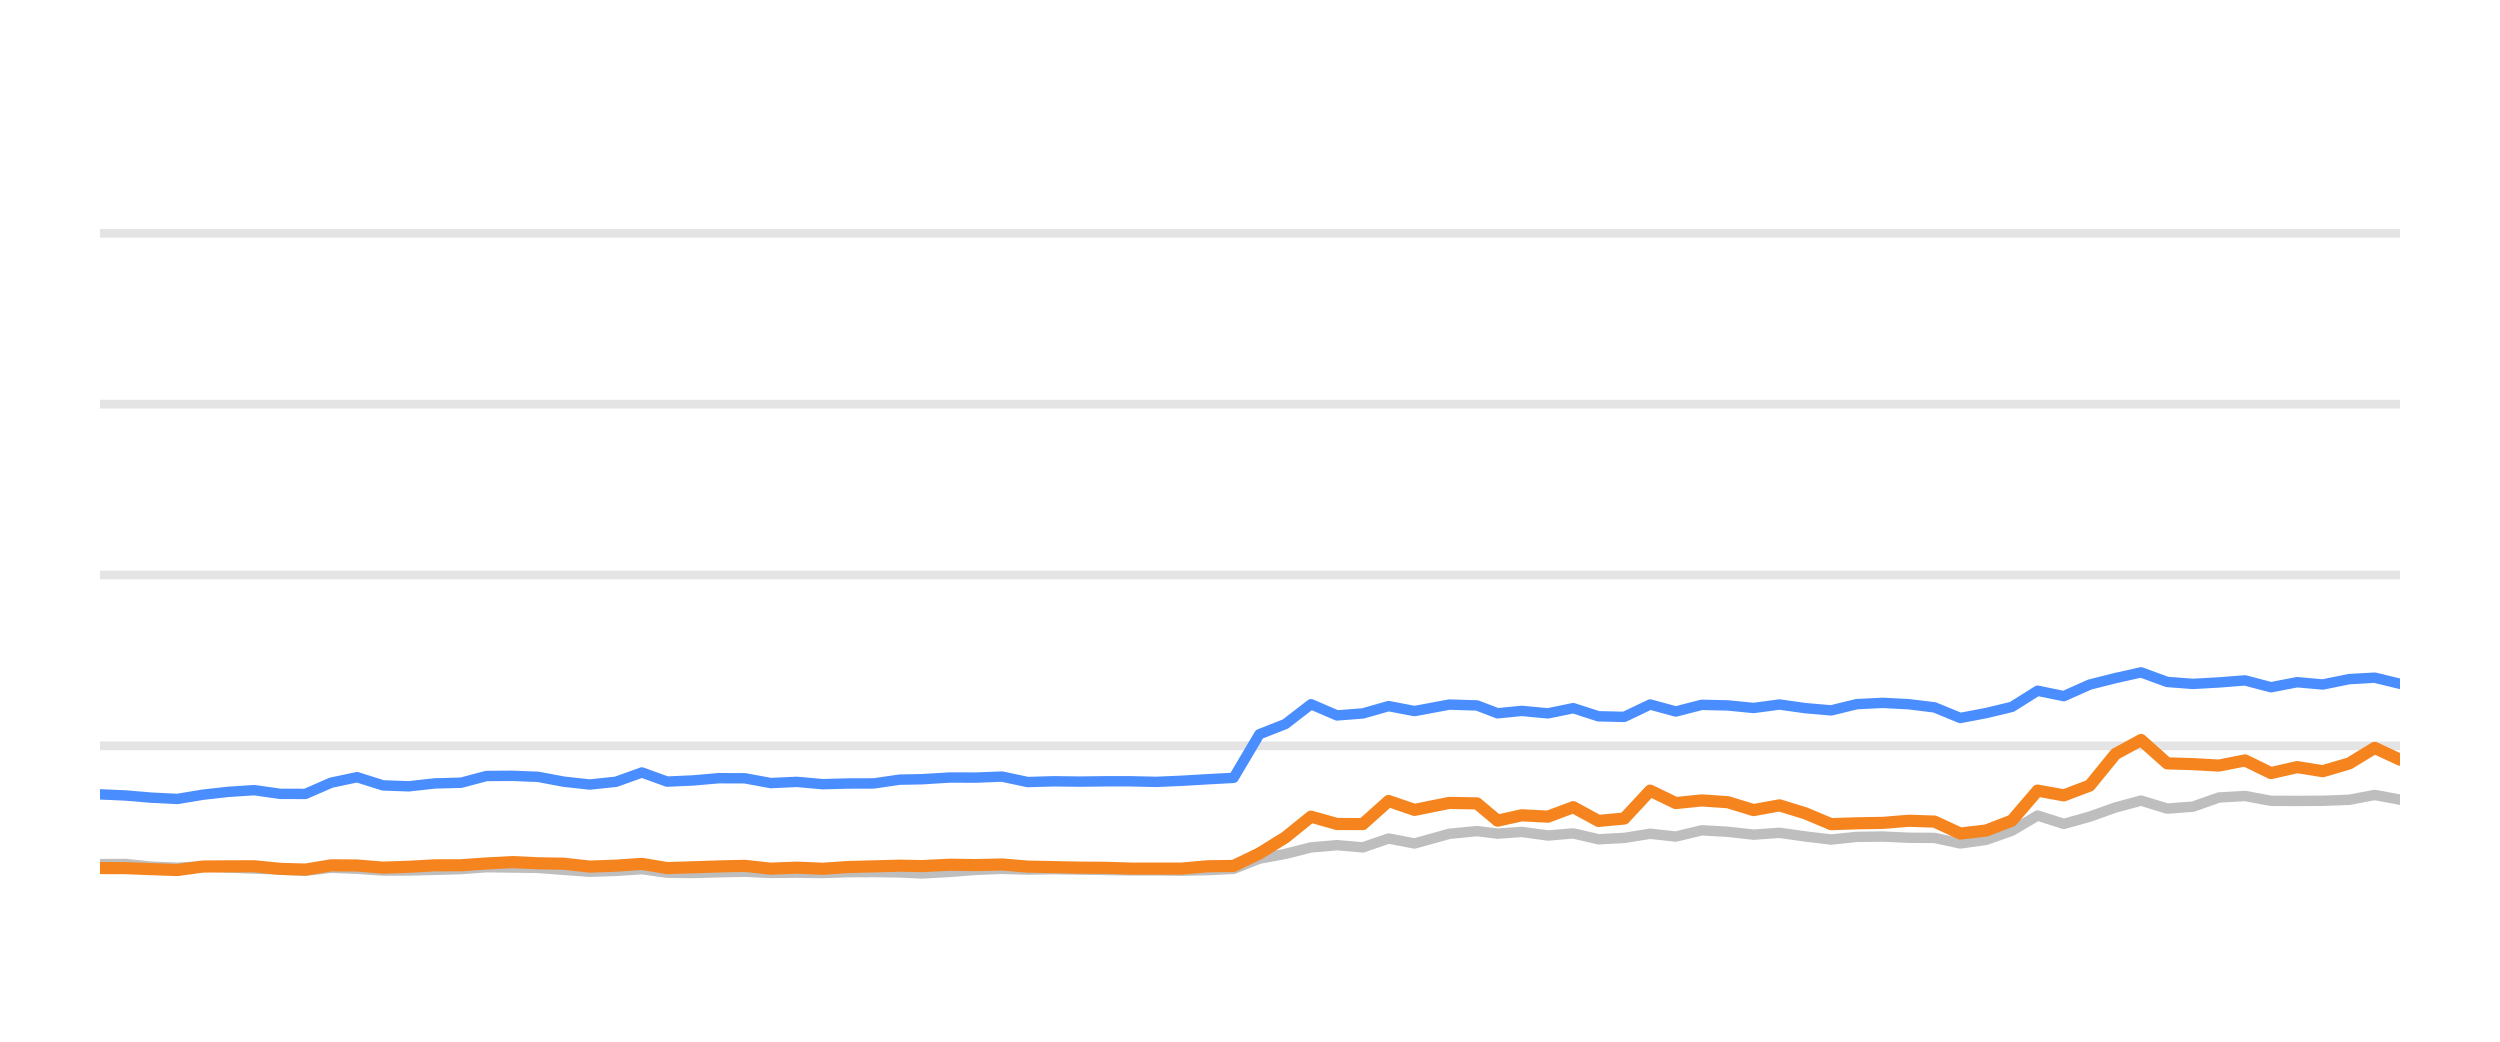
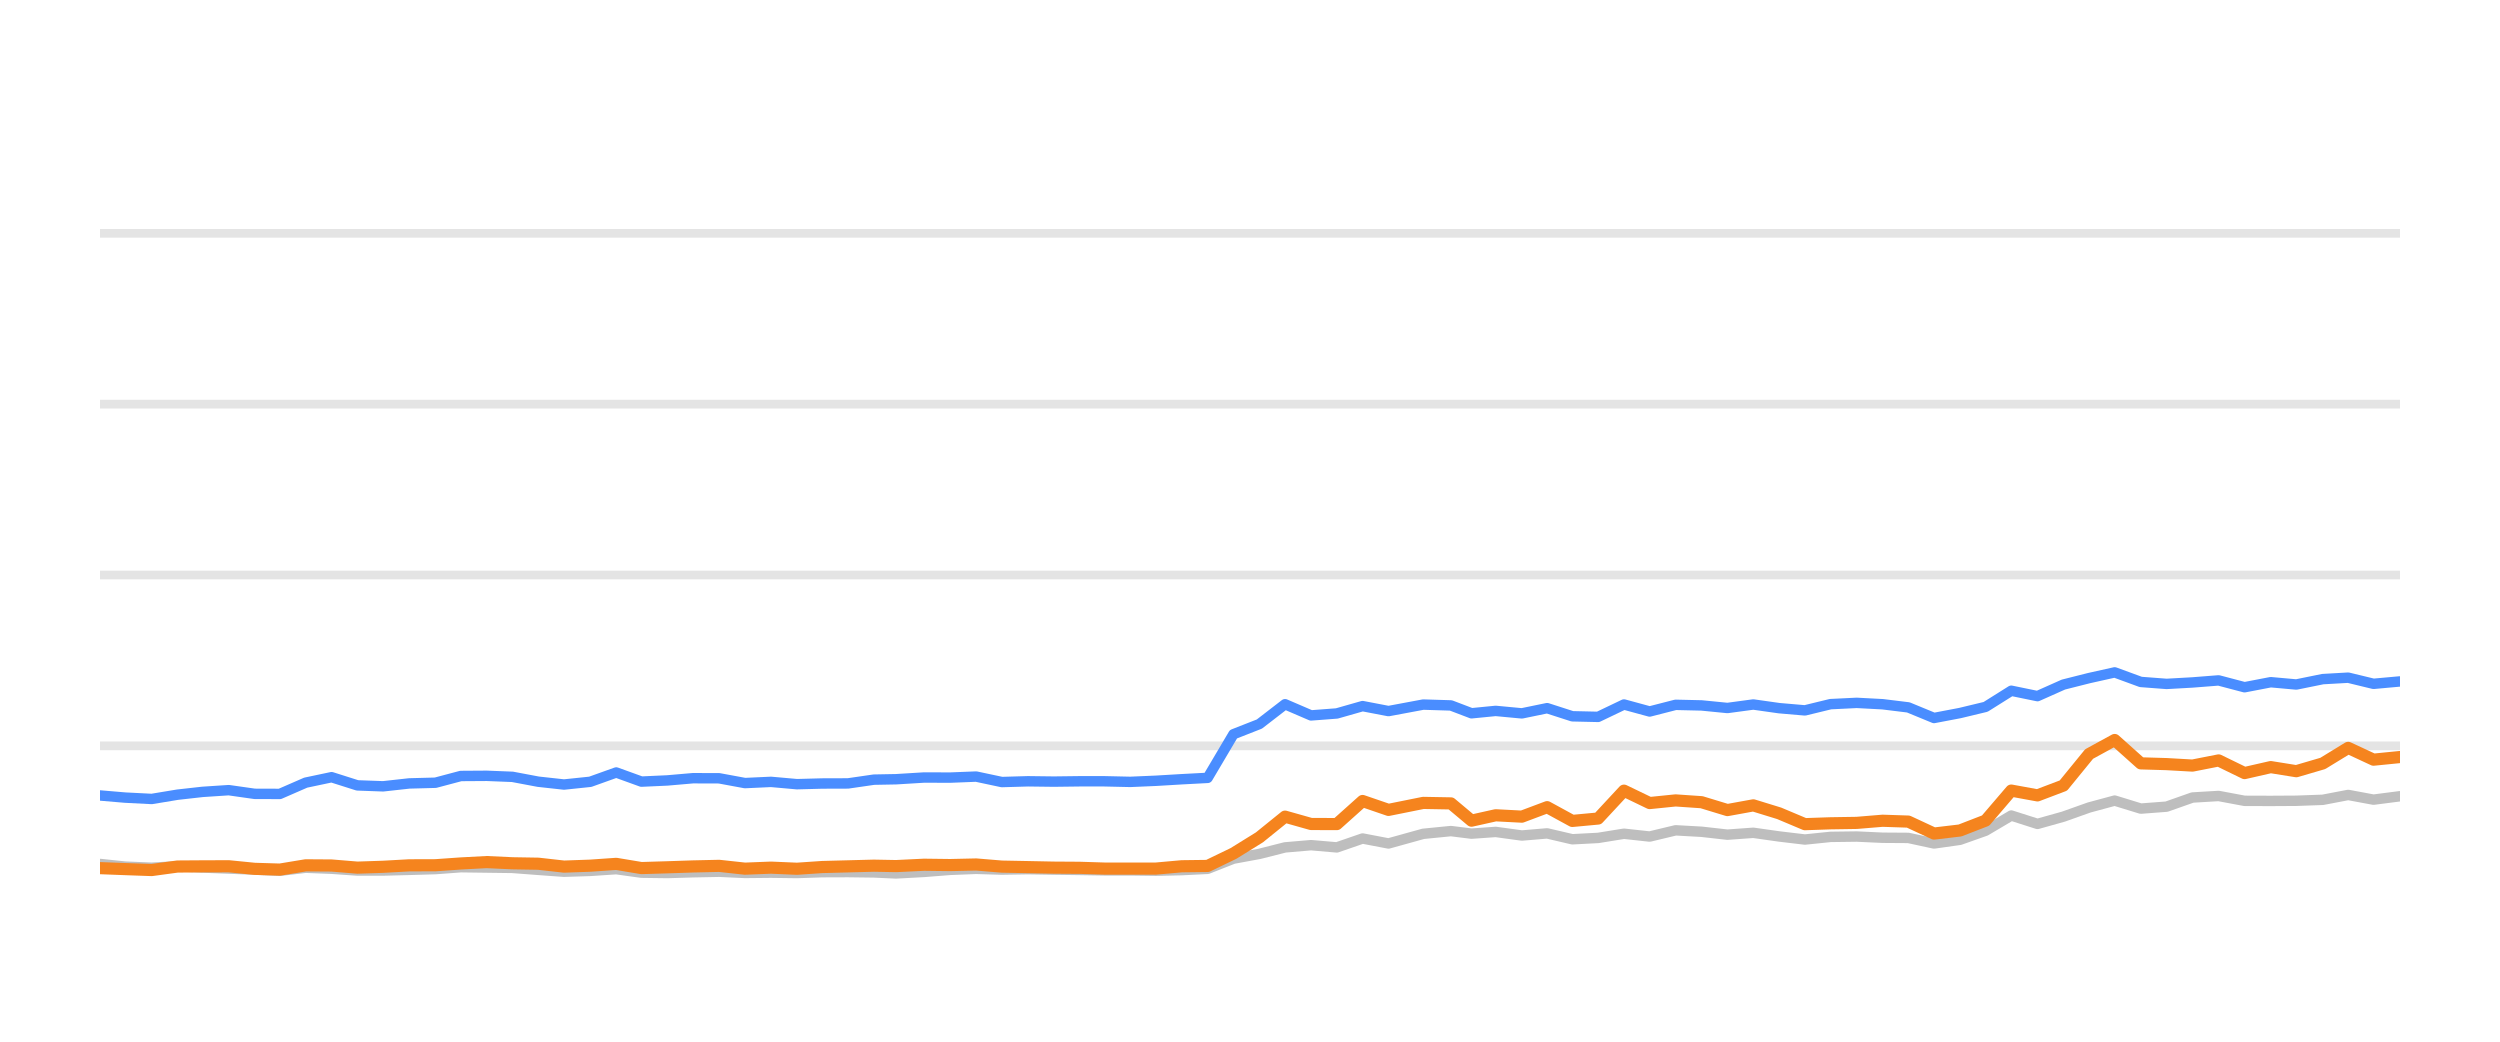
<svg xmlns="http://www.w3.org/2000/svg" width="144pt" height="60pt" viewBox="0 0 144 60" version="1.1">
  <defs>
    <style type="text/css">*{stroke-linejoin: round; stroke-linecap: butt}</style>
  </defs>
  <g id="figure_1">
    <g id="patch_1">
      <path d="M 0 60  L 144 60  L 144 0  L 0 0  L 0 60  z " style="fill: none; opacity: 0" />
    </g>
    <g id="axes_1">
      <g id="patch_2">
        <path d="M 5.76 52.8  L 138.24 52.8  L 138.24 3.6  L 5.76 3.6  L 5.76 52.8  z " style="fill: none" />
      </g>
      <g id="matplotlib.axis_1" />
      <g id="matplotlib.axis_2" />
      <g id="line2d_1">
-         <path d="M 5.76 42.96  L 138.24 42.96  " clip-path="url(#p8b963a9299)" style="fill: none; stroke: #b2b2b2; stroke-opacity: 0.35; stroke-width: 0.5; stroke-linecap: square" />
+         <path d="M 5.76 42.96  L 138.24 42.96  " clip-path="url(#p7b84632ecd)" style="fill: none; stroke: #b2b2b2; stroke-opacity: 0.35; stroke-width: 0.5; stroke-linecap: square" />
      </g>
      <g id="line2d_2">
-         <path d="M 5.76 33.12  L 138.24 33.12  " clip-path="url(#p8b963a9299)" style="fill: none; stroke: #b2b2b2; stroke-opacity: 0.35; stroke-width: 0.5; stroke-linecap: square" />
+         <path d="M 5.76 33.12  L 138.24 33.12  " clip-path="url(#p7b84632ecd)" style="fill: none; stroke: #b2b2b2; stroke-opacity: 0.35; stroke-width: 0.5; stroke-linecap: square" />
      </g>
      <g id="line2d_3">
-         <path d="M 5.76 23.28  L 138.24 23.28  " clip-path="url(#p8b963a9299)" style="fill: none; stroke: #b2b2b2; stroke-opacity: 0.35; stroke-width: 0.5; stroke-linecap: square" />
+         <path d="M 5.76 23.28  L 138.24 23.28  " clip-path="url(#p7b84632ecd)" style="fill: none; stroke: #b2b2b2; stroke-opacity: 0.35; stroke-width: 0.5; stroke-linecap: square" />
      </g>
      <g id="line2d_4">
-         <path d="M 5.76 13.44  L 138.24 13.44  " clip-path="url(#p8b963a9299)" style="fill: none; stroke: #b2b2b2; stroke-opacity: 0.35; stroke-width: 0.5; stroke-linecap: square" />
+         <path d="M 5.76 13.44  L 138.24 13.44  " clip-path="url(#p7b84632ecd)" style="fill: none; stroke: #b2b2b2; stroke-opacity: 0.35; stroke-width: 0.5; stroke-linecap: square" />
      </g>
      <g id="line2d_5">
-         <path d="M 5.76 49.774  L 7.226 49.764  L 8.673 49.917  L 10.206 49.981  L 11.691 49.897  L 13.135 49.971  L 14.645 50.03  L 16.137 50.089  L 17.59 50.158  L 19.079 49.981  L 20.57 50.04  L 22.059 50.143  L 23.539 50.143  L 25.05 50.104  L 26.558 50.06  L 28.019 49.951  L 29.508 49.971  L 30.994 49.991  L 32.481 50.104  L 33.965 50.212  L 35.477 50.163  L 36.974 50.064  L 38.426 50.266  L 39.918 50.286  L 41.396 50.242  L 42.905 50.212  L 44.392 50.281  L 45.893 50.266  L 47.388 50.286  L 48.845 50.237  L 50.328 50.232  L 51.821 50.251  L 53.098 50.31  L 54.715 50.222  L 56.22 50.104  L 57.715 50.045  L 59.196 50.089  L 60.703 50.064  L 62.195 50.089  L 63.681 50.109  L 65.099 50.133  L 66.594 50.133  L 68.08 50.153  L 69.564 50.119  L 71.054 50.045  L 72.542 49.459  L 74.036 49.184  L 75.516 48.81  L 77.013 48.682  L 78.499 48.81  L 79.984 48.298  L 81.477 48.584  L 83.48 48.028  L 85.074 47.87  L 86.261 48.018  L 87.652 47.919  L 89.163 48.126  L 90.619 48.003  L 92.07 48.342  L 93.557 48.264  L 95.048 48.023  L 96.526 48.185  L 98.023 47.826  L 99.52 47.91  L 101.009 48.077  L 102.499 47.969  L 103.987 48.18  L 105.474 48.357  L 106.948 48.205  L 108.456 48.185  L 109.95 48.254  L 111.432 48.264  L 112.914 48.584  L 114.41 48.372  L 115.887 47.85  L 117.366 46.975  L 118.875 47.457  L 120.368 47.039  L 121.849 46.512  L 123.325 46.114  L 124.829 46.576  L 126.315 46.463  L 127.808 45.937  L 129.313 45.848  L 130.808 46.128  L 132.316 46.133  L 133.791 46.124  L 135.316 46.069  L 136.781 45.789  L 138.24 46.06  " clip-path="url(#p8b963a9299)" style="fill: none; stroke: #bebebe; stroke-width: 0.6; stroke-linecap: round" />
+         <path d="M 5.76 49.764  L 7.207 49.917  L 8.739 49.981  L 10.223 49.897  L 11.667 49.971  L 13.176 50.03  L 14.667 50.089  L 16.12 50.158  L 17.608 49.981  L 19.099 50.04  L 20.586 50.143  L 22.066 50.143  L 23.576 50.104  L 25.083 50.06  L 26.544 49.951  L 28.032 49.971  L 29.517 49.991  L 31.004 50.104  L 32.487 50.212  L 33.999 50.163  L 35.495 50.064  L 36.947 50.266  L 38.438 50.286  L 39.915 50.242  L 41.423 50.212  L 42.91 50.281  L 44.409 50.266  L 45.904 50.286  L 47.36 50.237  L 48.843 50.232  L 50.335 50.251  L 51.612 50.31  L 53.228 50.222  L 54.732 50.104  L 56.227 50.045  L 57.707 50.089  L 59.213 50.064  L 60.704 50.089  L 62.19 50.109  L 63.607 50.133  L 65.102 50.133  L 66.587 50.153  L 68.07 50.119  L 69.56 50.045  L 71.047 49.459  L 72.54 49.184  L 74.019 48.81  L 75.516 48.682  L 77.001 48.81  L 78.485 48.298  L 79.978 48.584  L 81.979 48.028  L 83.573 47.87  L 84.759 48.018  L 86.15 47.919  L 87.66 48.126  L 89.115 48.003  L 90.566 48.342  L 92.052 48.264  L 93.542 48.023  L 95.02 48.185  L 96.516 47.826  L 98.012 47.91  L 99.5 48.077  L 100.99 47.969  L 102.478 48.18  L 103.963 48.357  L 105.437 48.205  L 106.945 48.185  L 108.437 48.254  L 109.919 48.264  L 111.4 48.584  L 112.896 48.372  L 114.371 47.85  L 115.85 46.975  L 117.359 47.457  L 118.851 47.039  L 120.332 46.512  L 121.806 46.114  L 123.309 46.576  L 124.795 46.463  L 126.287 45.937  L 127.792 45.848  L 129.287 46.128  L 130.794 46.133  L 132.267 46.124  L 133.792 46.069  L 135.256 45.789  L 136.715 46.06  L 138.24 45.863  " clip-path="url(#p7b84632ecd)" style="fill: none; stroke: #bebebe; stroke-width: 0.6; stroke-linecap: round" />
      </g>
      <g id="line2d_6">
-         <path d="M 5.76 45.755  L 7.226 45.819  L 8.673 45.942  L 10.206 46.02  L 11.691 45.774  L 13.135 45.612  L 14.645 45.513  L 16.137 45.725  L 17.59 45.73  L 19.079 45.081  L 20.57 44.766  L 22.059 45.238  L 23.539 45.292  L 25.05 45.125  L 26.558 45.085  L 28.019 44.697  L 29.508 44.687  L 30.994 44.746  L 32.481 45.026  L 33.965 45.189  L 35.477 45.031  L 36.974 44.495  L 38.426 45.021  L 39.918 44.953  L 41.396 44.825  L 42.905 44.83  L 44.392 45.105  L 45.893 45.036  L 47.388 45.169  L 48.845 45.13  L 50.328 45.125  L 51.821 44.908  L 53.098 44.884  L 54.715 44.785  L 56.22 44.79  L 57.715 44.731  L 59.196 45.046  L 60.703 45.002  L 62.195 45.021  L 63.681 45.002  L 65.099 45.002  L 66.594 45.036  L 68.08 44.972  L 69.564 44.884  L 71.054 44.805  L 72.542 42.291  L 74.036 41.705  L 75.516 40.564  L 77.013 41.208  L 78.499 41.095  L 79.984 40.672  L 81.477 40.958  L 83.48 40.584  L 85.074 40.633  L 86.261 41.085  L 87.652 40.948  L 89.163 41.09  L 90.619 40.79  L 92.07 41.258  L 93.557 41.292  L 95.048 40.579  L 96.526 40.982  L 98.023 40.598  L 99.52 40.633  L 101.009 40.78  L 102.499 40.579  L 103.987 40.79  L 105.474 40.918  L 106.948 40.559  L 108.456 40.485  L 109.95 40.564  L 111.432 40.746  L 112.914 41.356  L 114.41 41.071  L 115.887 40.716  L 117.366 39.787  L 118.875 40.097  L 120.368 39.432  L 121.849 39.058  L 123.325 38.729  L 124.829 39.28  L 126.315 39.393  L 127.808 39.309  L 129.313 39.191  L 130.808 39.585  L 132.316 39.295  L 133.791 39.427  L 135.316 39.117  L 136.781 39.034  L 138.24 39.388  " clip-path="url(#p8b963a9299)" style="fill: none; stroke: #4a8dff; stroke-width: 0.6; stroke-linecap: round" />
+         <path d="M 5.76 45.819  L 7.207 45.942  L 8.739 46.02  L 10.223 45.774  L 11.667 45.612  L 13.176 45.513  L 14.667 45.725  L 16.12 45.73  L 17.608 45.081  L 19.099 44.766  L 20.586 45.238  L 22.066 45.292  L 23.576 45.125  L 25.083 45.085  L 26.544 44.697  L 28.032 44.687  L 29.517 44.746  L 31.004 45.026  L 32.487 45.189  L 33.999 45.031  L 35.495 44.495  L 36.947 45.021  L 38.438 44.953  L 39.915 44.825  L 41.423 44.83  L 42.91 45.105  L 44.409 45.036  L 45.904 45.169  L 47.36 45.13  L 48.843 45.125  L 50.335 44.908  L 51.612 44.884  L 53.228 44.785  L 54.732 44.79  L 56.227 44.731  L 57.707 45.046  L 59.213 45.002  L 60.704 45.021  L 62.19 45.002  L 63.607 45.002  L 65.102 45.036  L 66.587 44.972  L 68.07 44.884  L 69.56 44.805  L 71.047 42.291  L 72.54 41.705  L 74.019 40.564  L 75.516 41.208  L 77.001 41.095  L 78.485 40.672  L 79.978 40.958  L 81.979 40.584  L 83.573 40.633  L 84.759 41.085  L 86.15 40.948  L 87.66 41.09  L 89.115 40.79  L 90.566 41.258  L 92.052 41.292  L 93.542 40.579  L 95.02 40.982  L 96.516 40.598  L 98.012 40.633  L 99.5 40.78  L 100.99 40.579  L 102.478 40.79  L 103.963 40.918  L 105.437 40.559  L 106.945 40.485  L 108.437 40.564  L 109.919 40.746  L 111.4 41.356  L 112.896 41.071  L 114.371 40.716  L 115.85 39.787  L 117.359 40.097  L 118.851 39.432  L 120.332 39.058  L 121.806 38.729  L 123.309 39.28  L 124.795 39.393  L 126.287 39.309  L 127.792 39.191  L 129.287 39.585  L 130.794 39.295  L 132.267 39.427  L 133.792 39.117  L 135.256 39.034  L 136.715 39.388  L 138.24 39.25  " clip-path="url(#p7b84632ecd)" style="fill: none; stroke: #4a8dff; stroke-width: 0.6; stroke-linecap: round" />
      </g>
      <g id="line2d_7">
-         <path d="M 5.76 50.001  L 7.226 50.005  L 8.673 50.06  L 10.206 50.114  L 11.691 49.912  L 13.135 49.902  L 14.645 49.897  L 16.137 50.045  L 17.59 50.089  L 19.079 49.843  L 20.57 49.853  L 22.059 49.976  L 23.539 49.927  L 25.05 49.843  L 26.558 49.838  L 28.019 49.735  L 29.508 49.656  L 30.994 49.725  L 32.481 49.75  L 33.965 49.917  L 35.477 49.863  L 36.974 49.759  L 38.426 50.001  L 39.918 49.956  L 41.396 49.907  L 42.905 49.873  L 44.392 50.035  L 45.893 49.976  L 47.388 50.04  L 48.845 49.941  L 50.328 49.902  L 51.821 49.863  L 53.098 49.887  L 54.715 49.809  L 56.22 49.828  L 57.715 49.794  L 59.196 49.917  L 60.703 49.946  L 62.195 49.976  L 63.681 49.986  L 65.099 50.03  L 66.594 50.03  L 68.08 50.03  L 69.564 49.897  L 71.054 49.878  L 72.542 49.159  L 74.036 48.234  L 75.516 47.039  L 77.013 47.462  L 78.499 47.467  L 79.984 46.138  L 81.477 46.65  L 83.48 46.247  L 85.074 46.276  L 86.261 47.27  L 87.652 46.96  L 89.163 47.039  L 90.619 46.493  L 92.07 47.285  L 93.557 47.147  L 95.048 45.543  L 96.526 46.256  L 98.023 46.104  L 99.52 46.207  L 101.009 46.66  L 102.499 46.389  L 103.987 46.847  L 105.474 47.472  L 106.948 47.422  L 108.456 47.398  L 109.95 47.275  L 111.432 47.324  L 112.914 48.013  L 114.41 47.836  L 115.887 47.265  L 117.366 45.538  L 118.875 45.814  L 120.368 45.248  L 121.849 43.432  L 123.325 42.625  L 124.829 43.969  L 126.315 44.013  L 127.808 44.097  L 129.313 43.801  L 130.808 44.529  L 132.316 44.185  L 133.791 44.421  L 135.316 43.974  L 136.781 43.078  L 138.24 43.757  " clip-path="url(#p8b963a9299)" style="fill: none; stroke: #f5841e; stroke-width: 0.7; stroke-linecap: round" />
+         <path d="M 5.76 50.005  L 7.207 50.06  L 8.739 50.114  L 10.223 49.912  L 11.667 49.902  L 13.176 49.897  L 14.667 50.045  L 16.12 50.089  L 17.608 49.843  L 19.099 49.853  L 20.586 49.976  L 22.066 49.927  L 23.576 49.843  L 25.083 49.838  L 26.544 49.735  L 28.032 49.656  L 29.517 49.725  L 31.004 49.75  L 32.487 49.917  L 33.999 49.863  L 35.495 49.759  L 36.947 50.001  L 38.438 49.956  L 39.915 49.907  L 41.423 49.873  L 42.91 50.035  L 44.409 49.976  L 45.904 50.04  L 47.36 49.941  L 48.843 49.902  L 50.335 49.863  L 51.612 49.887  L 53.228 49.809  L 54.732 49.828  L 56.227 49.794  L 57.707 49.917  L 59.213 49.946  L 60.704 49.976  L 62.19 49.986  L 63.607 50.03  L 65.102 50.03  L 66.587 50.03  L 68.07 49.897  L 69.56 49.878  L 71.047 49.159  L 72.54 48.234  L 74.019 47.039  L 75.516 47.462  L 77.001 47.467  L 78.485 46.138  L 79.978 46.65  L 81.979 46.247  L 83.573 46.276  L 84.759 47.27  L 86.15 46.96  L 87.66 47.039  L 89.115 46.493  L 90.566 47.285  L 92.052 47.147  L 93.542 45.543  L 95.02 46.256  L 96.516 46.104  L 98.012 46.207  L 99.5 46.66  L 100.99 46.389  L 102.478 46.847  L 103.963 47.472  L 105.437 47.422  L 106.945 47.398  L 108.437 47.275  L 109.919 47.324  L 111.4 48.013  L 112.896 47.836  L 114.371 47.265  L 115.85 45.538  L 117.359 45.814  L 118.851 45.248  L 120.332 43.432  L 121.806 42.625  L 123.309 43.969  L 124.795 44.013  L 126.287 44.097  L 127.792 43.801  L 129.287 44.529  L 130.794 44.185  L 132.267 44.421  L 133.792 43.974  L 135.256 43.078  L 136.715 43.757  L 138.24 43.605  " clip-path="url(#p7b84632ecd)" style="fill: none; stroke: #f5841e; stroke-width: 0.7; stroke-linecap: round" />
      </g>
    </g>
  </g>
  <defs>
-     <clipPath id="p8b963a9299">
+     <clipPath id="p7b84632ecd">
      <rect x="5.76" y="3.6" width="132.48" height="49.2" />
    </clipPath>
  </defs>
</svg>
